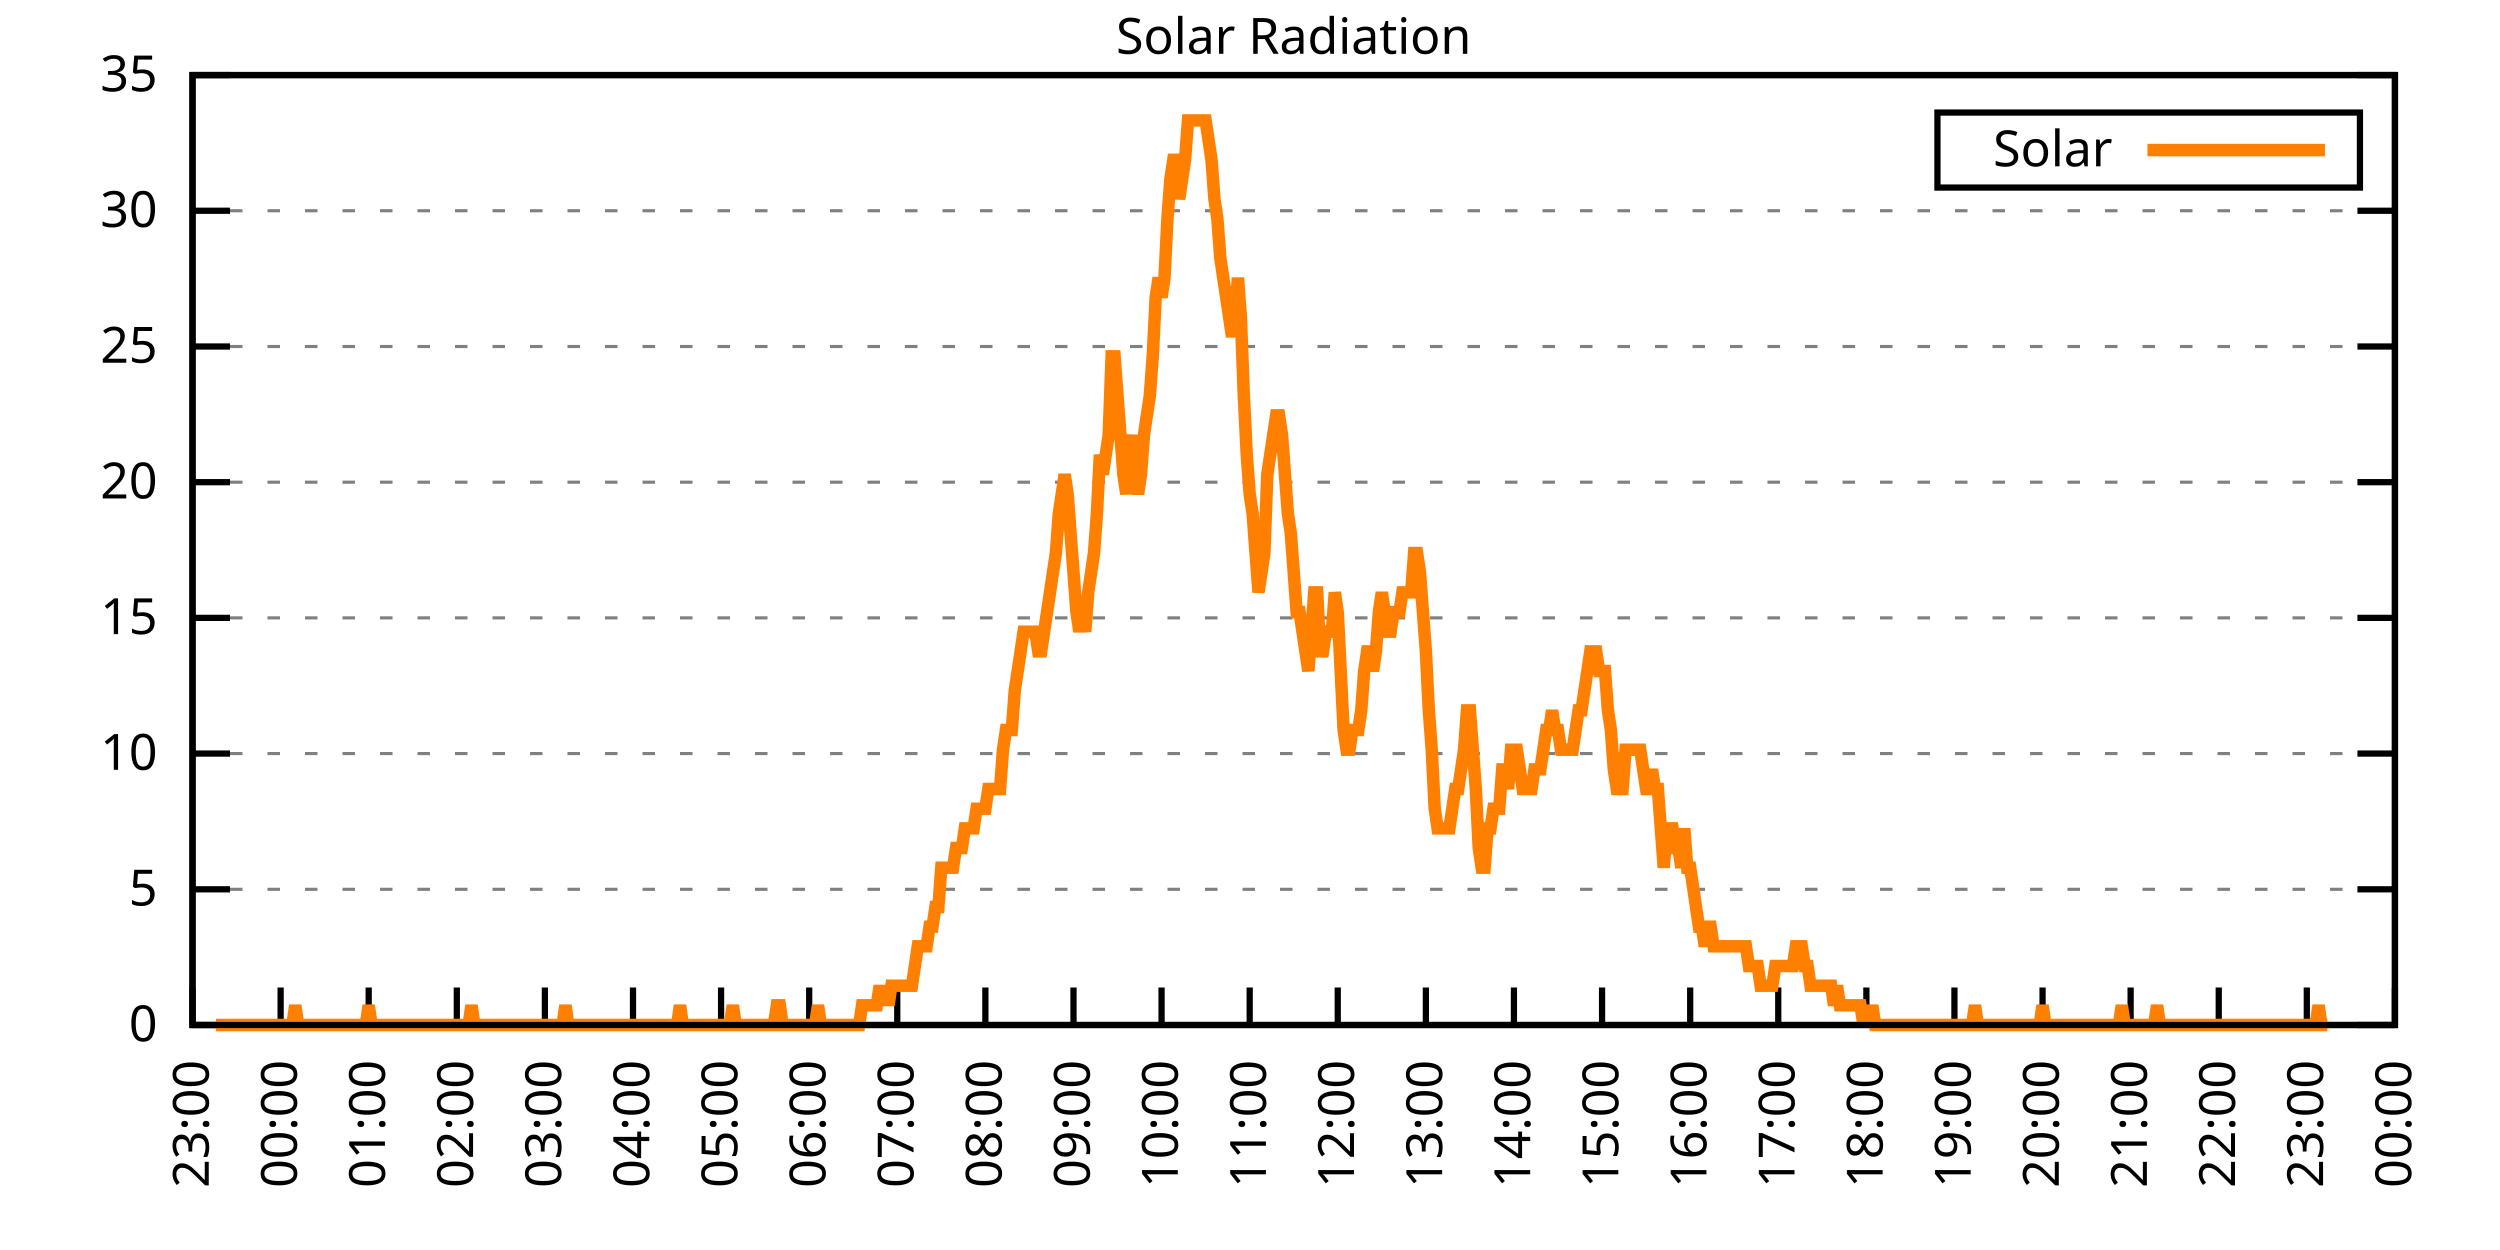
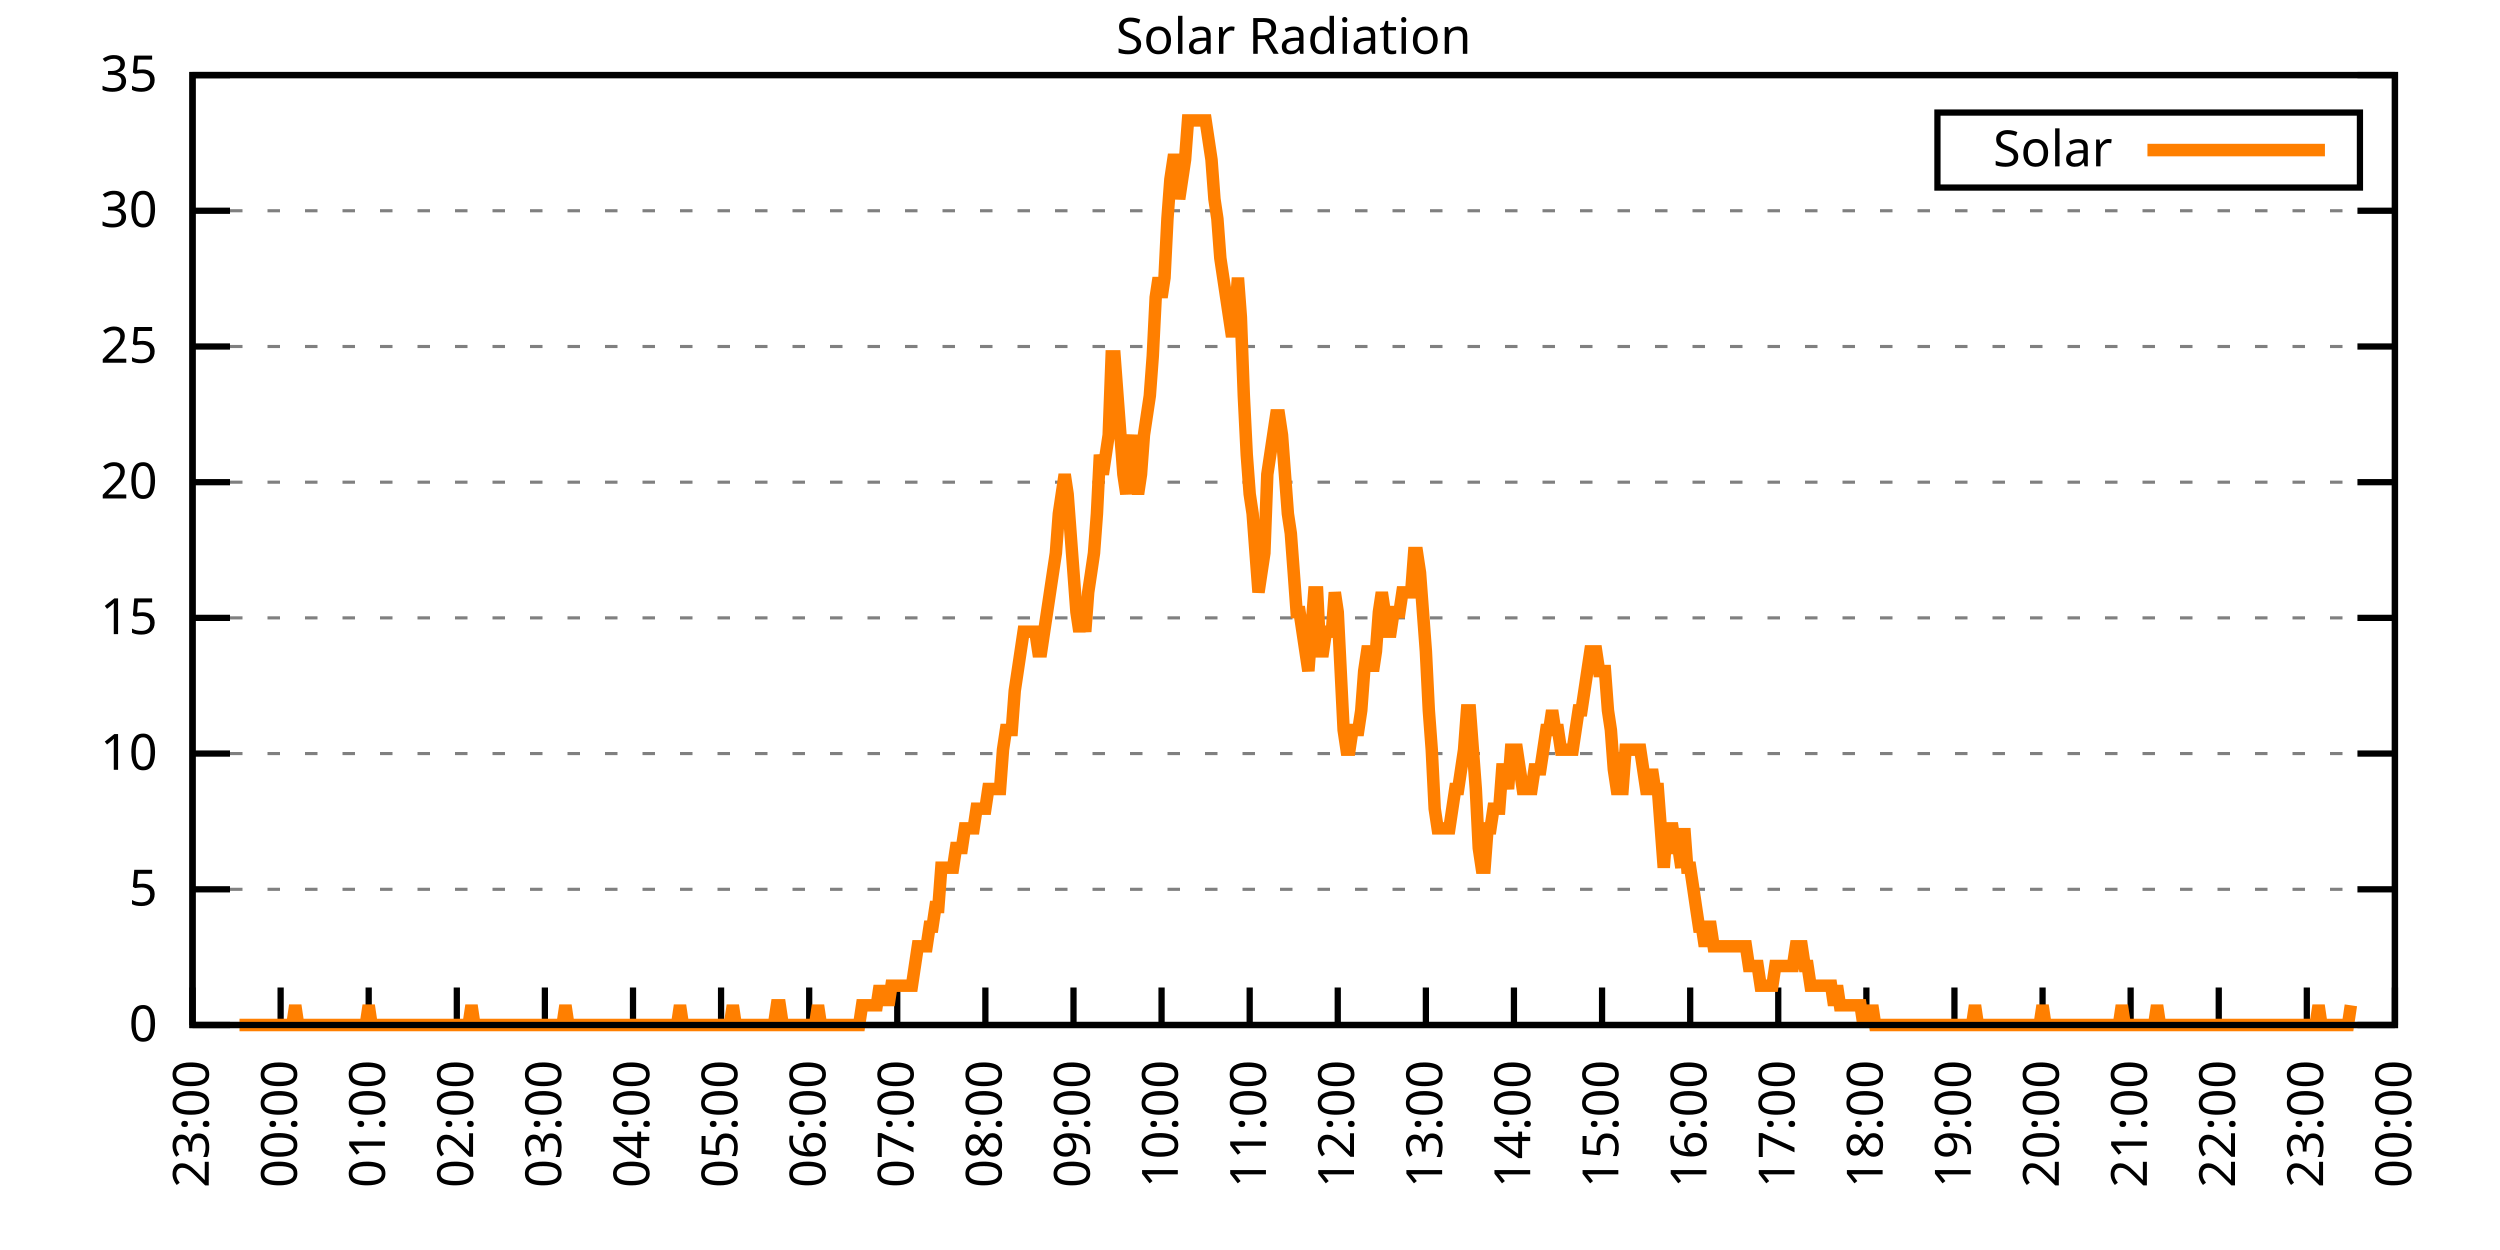
<svg xmlns="http://www.w3.org/2000/svg" xmlns:xlink="http://www.w3.org/1999/xlink" width="400" height="200" viewBox="0 0 400 200">
  <g id="gnuplot_canvas">
    <rect x="0" y="0" width="400" height="200" fill="none" />
    <defs>
      <circle id="gpDot" r="0.5" stroke-width="0.5" stroke="currentColor" />
      <path id="gpPt0" stroke-width="0.333" stroke="currentColor" d="M-1,0 h2 M0,-1 v2" />
      <path id="gpPt1" stroke-width="0.333" stroke="currentColor" d="M-1,-1 L1,1 M1,-1 L-1,1" />
      <path id="gpPt2" stroke-width="0.333" stroke="currentColor" d="M-1,0 L1,0 M0,-1 L0,1 M-1,-1 L1,1 M-1,1 L1,-1" />
      <rect id="gpPt3" stroke-width="0.333" stroke="currentColor" x="-1" y="-1" width="2" height="2" />
      <rect id="gpPt4" stroke-width="0.333" stroke="currentColor" fill="currentColor" x="-1" y="-1" width="2" height="2" />
      <circle id="gpPt5" stroke-width="0.333" stroke="currentColor" cx="0" cy="0" r="1" />
      <use xlink:href="#gpPt5" id="gpPt6" fill="currentColor" stroke="none" />
      <path id="gpPt7" stroke-width="0.333" stroke="currentColor" d="M0,-1.33 L-1.33,0.67 L1.33,0.67 z" />
      <use xlink:href="#gpPt7" id="gpPt8" fill="currentColor" stroke="none" />
      <use xlink:href="#gpPt7" id="gpPt9" stroke="currentColor" transform="rotate(180)" />
      <use xlink:href="#gpPt9" id="gpPt10" fill="currentColor" stroke="none" />
      <use xlink:href="#gpPt3" id="gpPt11" stroke="currentColor" transform="rotate(45)" />
      <use xlink:href="#gpPt11" id="gpPt12" fill="currentColor" stroke="none" />
      <path id="gpPt13" stroke-width="0.333" stroke="currentColor" d="M0,1.330 L1.265,0.411 L0.782,-1.067 L-0.782,-1.076 L-1.265,0.411 z" />
      <use xlink:href="#gpPt13" id="gpPt14" fill="currentColor" stroke="none" />
      <filter id="textbox" filterUnits="objectBoundingBox" x="0" y="0" height="1" width="1">
        <feFlood flood-color="white" flood-opacity="1" result="bgnd" />
        <feComposite in="SourceGraphic" in2="bgnd" operator="atop" />
      </filter>
      <filter id="greybox" filterUnits="objectBoundingBox" x="0" y="0" height="1" width="1">
        <feFlood flood-color="lightgrey" flood-opacity="1" result="grey" />
        <feComposite in="SourceGraphic" in2="grey" operator="atop" />
      </filter>
    </defs>
    <g fill="none" color="white" stroke="currentColor" stroke-width="1.00" stroke-linecap="butt" stroke-linejoin="miter">
</g>
    <g fill="none" color="black" stroke="currentColor" stroke-width="1.00" stroke-linecap="butt" stroke-linejoin="miter">
      <g stroke="none" shape-rendering="crispEdges">
        <polygon fill="rgb(255, 255, 255)" points="30.80,164.00 383.18,164.00 383.18,12.02 30.80,12.02 " />
      </g>
    </g>
    <g fill="none" color="black" stroke="currentColor" stroke-width="1.00" stroke-linecap="butt" stroke-linejoin="miter">
</g>
    <g fill="none" color="black" stroke="black" stroke-width="0.50" stroke-linecap="butt" stroke-linejoin="miter">
</g>
    <g fill="none" color="gray" stroke="currentColor" stroke-width="0.50" stroke-linecap="butt" stroke-linejoin="miter">
      <path stroke="gray" stroke-dasharray="2,4" class="gridline" d="M30.80,164.00 L383.19,164.00  " />
    </g>
    <g fill="none" color="gray" stroke="gray" stroke-width="1.00" stroke-linecap="butt" stroke-linejoin="miter">
</g>
    <g fill="none" color="black" stroke="currentColor" stroke-width="1.00" stroke-linecap="butt" stroke-linejoin="miter">
      <path stroke="black" d="M30.80,164.00 L36.80,164.00 M383.19,164.00 L377.19,164.00  " />
      <g transform="translate(25.20,166.60)" stroke="none" fill="black" font-family="Sans" font-size="8.00" text-anchor="end">
        <text>
          <tspan font-family="Sans"> 0</tspan>
        </text>
      </g>
    </g>
    <g fill="none" color="black" stroke="currentColor" stroke-width="1.00" stroke-linecap="butt" stroke-linejoin="miter">
</g>
    <g fill="none" color="black" stroke="black" stroke-width="0.50" stroke-linecap="butt" stroke-linejoin="miter">
</g>
    <g fill="none" color="gray" stroke="currentColor" stroke-width="0.50" stroke-linecap="butt" stroke-linejoin="miter">
      <path stroke="gray" stroke-dasharray="2,4" class="gridline" d="M30.80,142.29 L383.19,142.29  " />
    </g>
    <g fill="none" color="gray" stroke="gray" stroke-width="1.00" stroke-linecap="butt" stroke-linejoin="miter">
</g>
    <g fill="none" color="black" stroke="currentColor" stroke-width="1.00" stroke-linecap="butt" stroke-linejoin="miter">
      <path stroke="black" d="M30.80,142.29 L36.80,142.29 M383.19,142.29 L377.19,142.29  " />
      <g transform="translate(25.20,144.89)" stroke="none" fill="black" font-family="Sans" font-size="8.00" text-anchor="end">
        <text>
          <tspan font-family="Sans"> 5</tspan>
        </text>
      </g>
    </g>
    <g fill="none" color="black" stroke="currentColor" stroke-width="1.00" stroke-linecap="butt" stroke-linejoin="miter">
</g>
    <g fill="none" color="black" stroke="black" stroke-width="0.50" stroke-linecap="butt" stroke-linejoin="miter">
</g>
    <g fill="none" color="gray" stroke="currentColor" stroke-width="0.50" stroke-linecap="butt" stroke-linejoin="miter">
      <path stroke="gray" stroke-dasharray="2,4" class="gridline" d="M30.80,120.57 L383.19,120.57  " />
    </g>
    <g fill="none" color="gray" stroke="gray" stroke-width="1.00" stroke-linecap="butt" stroke-linejoin="miter">
</g>
    <g fill="none" color="black" stroke="currentColor" stroke-width="1.00" stroke-linecap="butt" stroke-linejoin="miter">
      <path stroke="black" d="M30.80,120.57 L36.80,120.57 M383.19,120.57 L377.19,120.57  " />
      <g transform="translate(25.20,123.17)" stroke="none" fill="black" font-family="Sans" font-size="8.00" text-anchor="end">
        <text>
          <tspan font-family="Sans"> 10</tspan>
        </text>
      </g>
    </g>
    <g fill="none" color="black" stroke="currentColor" stroke-width="1.00" stroke-linecap="butt" stroke-linejoin="miter">
</g>
    <g fill="none" color="black" stroke="black" stroke-width="0.50" stroke-linecap="butt" stroke-linejoin="miter">
</g>
    <g fill="none" color="gray" stroke="currentColor" stroke-width="0.50" stroke-linecap="butt" stroke-linejoin="miter">
      <path stroke="gray" stroke-dasharray="2,4" class="gridline" d="M30.80,98.86 L383.19,98.86  " />
    </g>
    <g fill="none" color="gray" stroke="gray" stroke-width="1.00" stroke-linecap="butt" stroke-linejoin="miter">
</g>
    <g fill="none" color="black" stroke="currentColor" stroke-width="1.00" stroke-linecap="butt" stroke-linejoin="miter">
      <path stroke="black" d="M30.80,98.86 L36.80,98.86 M383.19,98.86 L377.19,98.86  " />
      <g transform="translate(25.20,101.46)" stroke="none" fill="black" font-family="Sans" font-size="8.00" text-anchor="end">
        <text>
          <tspan font-family="Sans"> 15</tspan>
        </text>
      </g>
    </g>
    <g fill="none" color="black" stroke="currentColor" stroke-width="1.00" stroke-linecap="butt" stroke-linejoin="miter">
</g>
    <g fill="none" color="black" stroke="black" stroke-width="0.50" stroke-linecap="butt" stroke-linejoin="miter">
</g>
    <g fill="none" color="gray" stroke="currentColor" stroke-width="0.50" stroke-linecap="butt" stroke-linejoin="miter">
      <path stroke="gray" stroke-dasharray="2,4" class="gridline" d="M30.80,77.15 L383.19,77.15  " />
    </g>
    <g fill="none" color="gray" stroke="gray" stroke-width="1.00" stroke-linecap="butt" stroke-linejoin="miter">
</g>
    <g fill="none" color="black" stroke="currentColor" stroke-width="1.00" stroke-linecap="butt" stroke-linejoin="miter">
      <path stroke="black" d="M30.80,77.15 L36.80,77.15 M383.19,77.15 L377.19,77.15  " />
      <g transform="translate(25.20,79.75)" stroke="none" fill="black" font-family="Sans" font-size="8.00" text-anchor="end">
        <text>
          <tspan font-family="Sans"> 20</tspan>
        </text>
      </g>
    </g>
    <g fill="none" color="black" stroke="currentColor" stroke-width="1.00" stroke-linecap="butt" stroke-linejoin="miter">
</g>
    <g fill="none" color="black" stroke="black" stroke-width="0.50" stroke-linecap="butt" stroke-linejoin="miter">
</g>
    <g fill="none" color="gray" stroke="currentColor" stroke-width="0.50" stroke-linecap="butt" stroke-linejoin="miter">
      <path stroke="gray" stroke-dasharray="2,4" class="gridline" d="M30.80,55.44 L383.19,55.44  " />
    </g>
    <g fill="none" color="gray" stroke="gray" stroke-width="1.00" stroke-linecap="butt" stroke-linejoin="miter">
</g>
    <g fill="none" color="black" stroke="currentColor" stroke-width="1.00" stroke-linecap="butt" stroke-linejoin="miter">
      <path stroke="black" d="M30.80,55.44 L36.80,55.44 M383.19,55.44 L377.19,55.44  " />
      <g transform="translate(25.20,58.04)" stroke="none" fill="black" font-family="Sans" font-size="8.00" text-anchor="end">
        <text>
          <tspan font-family="Sans"> 25</tspan>
        </text>
      </g>
    </g>
    <g fill="none" color="black" stroke="currentColor" stroke-width="1.00" stroke-linecap="butt" stroke-linejoin="miter">
</g>
    <g fill="none" color="black" stroke="black" stroke-width="0.50" stroke-linecap="butt" stroke-linejoin="miter">
</g>
    <g fill="none" color="gray" stroke="currentColor" stroke-width="0.50" stroke-linecap="butt" stroke-linejoin="miter">
      <path stroke="gray" stroke-dasharray="2,4" class="gridline" d="M30.80,33.72 L383.19,33.72  " />
    </g>
    <g fill="none" color="gray" stroke="gray" stroke-width="1.00" stroke-linecap="butt" stroke-linejoin="miter">
</g>
    <g fill="none" color="black" stroke="currentColor" stroke-width="1.00" stroke-linecap="butt" stroke-linejoin="miter">
      <path stroke="black" d="M30.80,33.72 L36.80,33.72 M383.19,33.72 L377.19,33.72  " />
      <g transform="translate(25.20,36.32)" stroke="none" fill="black" font-family="Sans" font-size="8.00" text-anchor="end">
        <text>
          <tspan font-family="Sans"> 30</tspan>
        </text>
      </g>
    </g>
    <g fill="none" color="black" stroke="currentColor" stroke-width="1.00" stroke-linecap="butt" stroke-linejoin="miter">
</g>
    <g fill="none" color="black" stroke="black" stroke-width="0.50" stroke-linecap="butt" stroke-linejoin="miter">
</g>
    <g fill="none" color="gray" stroke="currentColor" stroke-width="0.50" stroke-linecap="butt" stroke-linejoin="miter">
      <path stroke="gray" stroke-dasharray="2,4" class="gridline" d="M30.80,12.01 L383.19,12.01  " />
    </g>
    <g fill="none" color="gray" stroke="gray" stroke-width="1.00" stroke-linecap="butt" stroke-linejoin="miter">
</g>
    <g fill="none" color="black" stroke="currentColor" stroke-width="1.00" stroke-linecap="butt" stroke-linejoin="miter">
      <path stroke="black" d="M30.80,12.01 L36.80,12.01 M383.19,12.01 L377.19,12.01  " />
      <g transform="translate(25.20,14.61)" stroke="none" fill="black" font-family="Sans" font-size="8.00" text-anchor="end">
        <text>
          <tspan font-family="Sans"> 35</tspan>
        </text>
      </g>
    </g>
    <g fill="none" color="black" stroke="currentColor" stroke-width="1.00" stroke-linecap="butt" stroke-linejoin="miter">
      <path stroke="black" d="M30.80,164.00 L30.80,158.00  " />
      <g transform="translate(33.40,169.60) rotate(270.00)" stroke="none" fill="black" font-family="Sans" font-size="8.00" text-anchor="end">
        <text>
          <tspan font-family="Sans">23:00</tspan>
        </text>
      </g>
    </g>
    <g fill="none" color="black" stroke="currentColor" stroke-width="1.00" stroke-linecap="butt" stroke-linejoin="miter">
      <path stroke="black" d="M44.90,164.00 L44.90,158.00  " />
      <g transform="translate(47.50,169.60) rotate(270.00)" stroke="none" fill="black" font-family="Sans" font-size="8.00" text-anchor="end">
        <text>
          <tspan font-family="Sans">00:00</tspan>
        </text>
      </g>
    </g>
    <g fill="none" color="black" stroke="currentColor" stroke-width="1.00" stroke-linecap="butt" stroke-linejoin="miter">
      <path stroke="black" d="M58.99,164.00 L58.99,158.00  " />
      <g transform="translate(61.59,169.60) rotate(270.00)" stroke="none" fill="black" font-family="Sans" font-size="8.00" text-anchor="end">
        <text>
          <tspan font-family="Sans">01:00</tspan>
        </text>
      </g>
    </g>
    <g fill="none" color="black" stroke="currentColor" stroke-width="1.00" stroke-linecap="butt" stroke-linejoin="miter">
      <path stroke="black" d="M73.09,164.00 L73.09,158.00  " />
      <g transform="translate(75.69,169.60) rotate(270.00)" stroke="none" fill="black" font-family="Sans" font-size="8.00" text-anchor="end">
        <text>
          <tspan font-family="Sans">02:00</tspan>
        </text>
      </g>
    </g>
    <g fill="none" color="black" stroke="currentColor" stroke-width="1.00" stroke-linecap="butt" stroke-linejoin="miter">
      <path stroke="black" d="M87.18,164.00 L87.18,158.00  " />
      <g transform="translate(89.78,169.60) rotate(270.00)" stroke="none" fill="black" font-family="Sans" font-size="8.00" text-anchor="end">
        <text>
          <tspan font-family="Sans">03:00</tspan>
        </text>
      </g>
    </g>
    <g fill="none" color="black" stroke="currentColor" stroke-width="1.00" stroke-linecap="butt" stroke-linejoin="miter">
      <path stroke="black" d="M101.28,164.00 L101.28,158.00  " />
      <g transform="translate(103.88,169.60) rotate(270.00)" stroke="none" fill="black" font-family="Sans" font-size="8.00" text-anchor="end">
        <text>
          <tspan font-family="Sans">04:00</tspan>
        </text>
      </g>
    </g>
    <g fill="none" color="black" stroke="currentColor" stroke-width="1.00" stroke-linecap="butt" stroke-linejoin="miter">
      <path stroke="black" d="M115.37,164.00 L115.37,158.00  " />
      <g transform="translate(117.97,169.60) rotate(270.00)" stroke="none" fill="black" font-family="Sans" font-size="8.00" text-anchor="end">
        <text>
          <tspan font-family="Sans">05:00</tspan>
        </text>
      </g>
    </g>
    <g fill="none" color="black" stroke="currentColor" stroke-width="1.00" stroke-linecap="butt" stroke-linejoin="miter">
      <path stroke="black" d="M129.47,164.00 L129.47,158.00  " />
      <g transform="translate(132.07,169.60) rotate(270.00)" stroke="none" fill="black" font-family="Sans" font-size="8.00" text-anchor="end">
        <text>
          <tspan font-family="Sans">06:00</tspan>
        </text>
      </g>
    </g>
    <g fill="none" color="black" stroke="currentColor" stroke-width="1.00" stroke-linecap="butt" stroke-linejoin="miter">
      <path stroke="black" d="M143.56,164.00 L143.56,158.00  " />
      <g transform="translate(146.16,169.60) rotate(270.00)" stroke="none" fill="black" font-family="Sans" font-size="8.00" text-anchor="end">
        <text>
          <tspan font-family="Sans">07:00</tspan>
        </text>
      </g>
    </g>
    <g fill="none" color="black" stroke="currentColor" stroke-width="1.00" stroke-linecap="butt" stroke-linejoin="miter">
      <path stroke="black" d="M157.66,164.00 L157.66,158.00  " />
      <g transform="translate(160.26,169.60) rotate(270.00)" stroke="none" fill="black" font-family="Sans" font-size="8.00" text-anchor="end">
        <text>
          <tspan font-family="Sans">08:00</tspan>
        </text>
      </g>
    </g>
    <g fill="none" color="black" stroke="currentColor" stroke-width="1.00" stroke-linecap="butt" stroke-linejoin="miter">
      <path stroke="black" d="M171.76,164.00 L171.76,158.00  " />
      <g transform="translate(174.36,169.60) rotate(270.00)" stroke="none" fill="black" font-family="Sans" font-size="8.00" text-anchor="end">
        <text>
          <tspan font-family="Sans">09:00</tspan>
        </text>
      </g>
    </g>
    <g fill="none" color="black" stroke="currentColor" stroke-width="1.00" stroke-linecap="butt" stroke-linejoin="miter">
      <path stroke="black" d="M185.85,164.00 L185.85,158.00  " />
      <g transform="translate(188.45,169.60) rotate(270.00)" stroke="none" fill="black" font-family="Sans" font-size="8.00" text-anchor="end">
        <text>
          <tspan font-family="Sans">10:00</tspan>
        </text>
      </g>
    </g>
    <g fill="none" color="black" stroke="currentColor" stroke-width="1.00" stroke-linecap="butt" stroke-linejoin="miter">
      <path stroke="black" d="M199.95,164.00 L199.95,158.00  " />
      <g transform="translate(202.55,169.60) rotate(270.00)" stroke="none" fill="black" font-family="Sans" font-size="8.00" text-anchor="end">
        <text>
          <tspan font-family="Sans">11:00</tspan>
        </text>
      </g>
    </g>
    <g fill="none" color="black" stroke="currentColor" stroke-width="1.00" stroke-linecap="butt" stroke-linejoin="miter">
      <path stroke="black" d="M214.04,164.00 L214.04,158.00  " />
      <g transform="translate(216.64,169.60) rotate(270.00)" stroke="none" fill="black" font-family="Sans" font-size="8.00" text-anchor="end">
        <text>
          <tspan font-family="Sans">12:00</tspan>
        </text>
      </g>
    </g>
    <g fill="none" color="black" stroke="currentColor" stroke-width="1.00" stroke-linecap="butt" stroke-linejoin="miter">
      <path stroke="black" d="M228.14,164.00 L228.14,158.00  " />
      <g transform="translate(230.74,169.60) rotate(270.00)" stroke="none" fill="black" font-family="Sans" font-size="8.00" text-anchor="end">
        <text>
          <tspan font-family="Sans">13:00</tspan>
        </text>
      </g>
    </g>
    <g fill="none" color="black" stroke="currentColor" stroke-width="1.00" stroke-linecap="butt" stroke-linejoin="miter">
      <path stroke="black" d="M242.23,164.00 L242.23,158.00  " />
      <g transform="translate(244.83,169.60) rotate(270.00)" stroke="none" fill="black" font-family="Sans" font-size="8.00" text-anchor="end">
        <text>
          <tspan font-family="Sans">14:00</tspan>
        </text>
      </g>
    </g>
    <g fill="none" color="black" stroke="currentColor" stroke-width="1.00" stroke-linecap="butt" stroke-linejoin="miter">
      <path stroke="black" d="M256.33,164.00 L256.33,158.00  " />
      <g transform="translate(258.93,169.60) rotate(270.00)" stroke="none" fill="black" font-family="Sans" font-size="8.00" text-anchor="end">
        <text>
          <tspan font-family="Sans">15:00</tspan>
        </text>
      </g>
    </g>
    <g fill="none" color="black" stroke="currentColor" stroke-width="1.00" stroke-linecap="butt" stroke-linejoin="miter">
      <path stroke="black" d="M270.43,164.00 L270.43,158.00  " />
      <g transform="translate(273.03,169.60) rotate(270.00)" stroke="none" fill="black" font-family="Sans" font-size="8.00" text-anchor="end">
        <text>
          <tspan font-family="Sans">16:00</tspan>
        </text>
      </g>
    </g>
    <g fill="none" color="black" stroke="currentColor" stroke-width="1.00" stroke-linecap="butt" stroke-linejoin="miter">
      <path stroke="black" d="M284.52,164.00 L284.52,158.00  " />
      <g transform="translate(287.12,169.60) rotate(270.00)" stroke="none" fill="black" font-family="Sans" font-size="8.00" text-anchor="end">
        <text>
          <tspan font-family="Sans">17:00</tspan>
        </text>
      </g>
    </g>
    <g fill="none" color="black" stroke="currentColor" stroke-width="1.00" stroke-linecap="butt" stroke-linejoin="miter">
      <path stroke="black" d="M298.62,164.00 L298.62,158.00  " />
      <g transform="translate(301.22,169.60) rotate(270.00)" stroke="none" fill="black" font-family="Sans" font-size="8.00" text-anchor="end">
        <text>
          <tspan font-family="Sans">18:00</tspan>
        </text>
      </g>
    </g>
    <g fill="none" color="black" stroke="currentColor" stroke-width="1.00" stroke-linecap="butt" stroke-linejoin="miter">
      <path stroke="black" d="M312.71,164.00 L312.71,158.00  " />
      <g transform="translate(315.31,169.60) rotate(270.00)" stroke="none" fill="black" font-family="Sans" font-size="8.00" text-anchor="end">
        <text>
          <tspan font-family="Sans">19:00</tspan>
        </text>
      </g>
    </g>
    <g fill="none" color="black" stroke="currentColor" stroke-width="1.00" stroke-linecap="butt" stroke-linejoin="miter">
      <path stroke="black" d="M326.81,164.00 L326.81,158.00  " />
      <g transform="translate(329.41,169.60) rotate(270.00)" stroke="none" fill="black" font-family="Sans" font-size="8.00" text-anchor="end">
        <text>
          <tspan font-family="Sans">20:00</tspan>
        </text>
      </g>
    </g>
    <g fill="none" color="black" stroke="currentColor" stroke-width="1.00" stroke-linecap="butt" stroke-linejoin="miter">
      <path stroke="black" d="M340.90,164.00 L340.90,158.00  " />
      <g transform="translate(343.50,169.60) rotate(270.00)" stroke="none" fill="black" font-family="Sans" font-size="8.00" text-anchor="end">
        <text>
          <tspan font-family="Sans">21:00</tspan>
        </text>
      </g>
    </g>
    <g fill="none" color="black" stroke="currentColor" stroke-width="1.00" stroke-linecap="butt" stroke-linejoin="miter">
      <path stroke="black" d="M355.00,164.00 L355.00,158.00  " />
      <g transform="translate(357.60,169.60) rotate(270.00)" stroke="none" fill="black" font-family="Sans" font-size="8.00" text-anchor="end">
        <text>
          <tspan font-family="Sans">22:00</tspan>
        </text>
      </g>
    </g>
    <g fill="none" color="black" stroke="currentColor" stroke-width="1.00" stroke-linecap="butt" stroke-linejoin="miter">
      <path stroke="black" d="M369.09,164.00 L369.09,158.00  " />
      <g transform="translate(371.69,169.60) rotate(270.00)" stroke="none" fill="black" font-family="Sans" font-size="8.00" text-anchor="end">
        <text>
          <tspan font-family="Sans">23:00</tspan>
        </text>
      </g>
    </g>
    <g fill="none" color="black" stroke="currentColor" stroke-width="1.00" stroke-linecap="butt" stroke-linejoin="miter">
      <path stroke="black" d="M383.19,164.00 L383.19,158.00  " />
      <g transform="translate(385.79,169.60) rotate(270.00)" stroke="none" fill="black" font-family="Sans" font-size="8.00" text-anchor="end">
        <text>
          <tspan font-family="Sans">00:00</tspan>
        </text>
      </g>
    </g>
    <g fill="none" color="black" stroke="currentColor" stroke-width="1.00" stroke-linecap="butt" stroke-linejoin="miter">
</g>
    <g fill="none" color="black" stroke="currentColor" stroke-width="1.00" stroke-linecap="butt" stroke-linejoin="miter">
      <path stroke="black" d="M30.80,12.01 L30.80,164.00 L383.19,164.00 L383.19,12.01 L30.80,12.01 Z  " />
    </g>
    <g fill="none" color="black" stroke="currentColor" stroke-width="1.00" stroke-linecap="butt" stroke-linejoin="miter">
</g>
    <g fill="none" color="black" stroke="currentColor" stroke-width="1.00" stroke-linecap="butt" stroke-linejoin="miter">
      <path stroke="black" d="M309.99,30.01 L309.99,18.01 L377.59,18.01 L377.59,30.01 L309.99,30.01 Z  " />
    </g>
    <g id="Solar_Radiation_plot_1">
      <g fill="none" color="white" stroke="black" stroke-width="2.00" stroke-linecap="butt" stroke-linejoin="miter">
</g>
      <g fill="none" color="black" stroke="currentColor" stroke-width="2.00" stroke-linecap="butt" stroke-linejoin="miter">
        <g transform="translate(337.99,26.61)" stroke="none" fill="black" font-family="Sans" font-size="8.00" text-anchor="end">
          <text>
            <tspan font-family="Sans">Solar</tspan>
          </text>
        </g>
      </g>
      <g fill="none" color="black" stroke="currentColor" stroke-width="2.00" stroke-linecap="butt" stroke-linejoin="miter">
-         <path stroke="rgb(255, 127,   0)" d="M343.59,24.01 L371.99,24.01 M34.56,164.00 L35.03,164.00 L35.50,164.00 L35.97,164.00 L36.44,164.00 L36.91,164.00   L37.38,164.00 L37.85,164.00 L38.32,164.00 L38.79,164.00 L39.26,164.00 L39.73,164.00 L40.20,164.00 L40.67,164.00   L41.14,164.00 L41.61,164.00 L42.08,164.00 L42.55,164.00 L43.02,164.00 L43.49,164.00 L43.96,164.00 L44.43,164.00   L44.90,164.00 L45.37,164.00 L45.84,164.00 L46.31,164.00 L46.78,164.00 L47.24,160.85 L47.71,164.00 L48.18,164.00   L48.65,164.00 L49.12,164.00 L49.59,164.00 L50.06,164.00 L50.53,164.00 L51.00,164.00 L51.47,164.00 L51.94,164.00   L52.41,164.00 L52.88,164.00 L53.35,164.00 L53.82,164.00 L54.29,164.00 L54.76,164.00 L55.23,164.00 L55.70,164.00   L56.17,164.00 L56.64,164.00 L57.11,164.00 L57.58,164.00 L58.05,164.00 L58.52,164.00 L58.99,160.85 L59.46,164.00   L59.93,164.00 L60.40,164.00 L60.87,164.00 L61.34,164.00 L61.81,164.00 L62.28,164.00 L62.75,164.00 L63.22,164.00   L63.69,164.00 L64.16,164.00 L64.63,164.00 L65.10,164.00 L65.57,164.00 L66.04,164.00 L66.51,164.00 L66.98,164.00   L67.45,164.00 L67.92,164.00 L68.39,164.00 L68.86,164.00 L69.33,164.00 L69.80,164.00 L70.27,164.00 L70.74,164.00   L71.21,164.00 L71.68,164.00 L72.15,164.00 L72.62,164.00 L73.09,164.00 L73.56,164.00 L74.03,164.00 L74.50,164.00   L74.97,164.00 L75.44,160.85 L75.91,164.00 L76.38,164.00 L76.85,164.00 L77.32,164.00 L77.79,164.00 L78.26,164.00   L78.73,164.00 L79.19,164.00 L79.66,164.00 L80.13,164.00 L80.60,164.00 L81.07,164.00 L81.54,164.00 L82.01,164.00   L82.48,164.00 L82.95,164.00 L83.42,164.00 L83.89,164.00 L84.36,164.00 L84.83,164.00 L85.30,164.00 L85.77,164.00   L86.24,164.00 L86.71,164.00 L87.18,164.00 L87.65,164.00 L88.12,164.00 L88.59,164.00 L89.06,164.00 L89.53,164.00   L90.00,164.00 L90.47,160.85 L90.94,164.00 L91.41,164.00 L91.88,164.00 L92.35,164.00 L92.82,164.00 L93.29,164.00   L93.76,164.00 L94.23,164.00 L94.70,164.00 L95.17,164.00 L95.64,164.00 L96.11,164.00 L96.58,164.00 L97.05,164.00   L97.52,164.00 L97.99,164.00 L98.46,164.00 L98.93,164.00 L99.40,164.00 L99.87,164.00 L100.34,164.00 L100.81,164.00   L101.28,164.00 L101.75,164.00 L102.22,164.00 L102.69,164.00 L103.16,164.00 L103.63,164.00 L104.10,164.00 L104.57,164.00   L105.04,164.00 L105.51,164.00 L105.98,164.00 L106.45,164.00 L106.92,164.00 L107.39,164.00 L107.86,164.00 L108.33,164.00   L108.80,160.85 L109.27,164.00 L109.74,164.00 L110.21,164.00 L110.68,164.00 L111.14,164.00 L111.61,164.00 L112.08,164.00   L112.55,164.00 L113.02,164.00 L113.49,164.00 L113.96,164.00 L114.43,164.00 L114.90,164.00 L115.37,164.00 L115.84,164.00   L116.31,164.00 L116.78,164.00 L117.25,160.85 L117.72,164.00 L118.19,164.00 L118.66,164.00 L119.13,164.00 L119.60,164.00   L120.07,164.00 L120.54,164.00 L121.01,164.00 L121.48,164.00 L121.95,164.00 L122.42,164.00 L122.89,164.00 L123.36,164.00   L123.83,164.00 L124.30,160.85 L124.77,160.85 L125.24,164.00 L125.71,164.00 L126.18,164.00 L126.65,164.00 L127.12,164.00   L127.59,164.00 L128.06,164.00 L128.53,164.00 L129.00,164.00 L129.47,164.00 L129.94,164.00 L130.41,164.00 L130.88,160.85   L131.35,164.00 L131.82,164.00 L132.29,164.00 L132.76,164.00 L133.23,164.00 L133.70,164.00 L134.17,164.00 L134.64,164.00   L135.11,164.00 L135.58,164.00 L136.05,164.00 L136.52,164.00 L136.99,164.00 L137.46,164.00 L137.93,160.85 L138.40,160.85   L138.87,160.85 L139.34,160.85 L139.81,160.85 L140.28,160.85 L140.75,157.71 L141.22,160.85 L141.69,157.71 L142.16,160.85   L142.63,157.71 L143.09,157.71 L143.56,157.71 L144.03,157.71 L144.50,157.71 L144.97,157.71 L145.44,157.71 L145.91,157.71   L146.38,154.56 L146.85,151.41 L147.32,151.41 L147.79,151.41 L148.26,151.41 L148.73,148.27 L149.20,148.27 L149.67,145.12   L150.14,145.12 L150.61,138.83 L151.08,138.83 L151.55,138.83 L152.02,138.83 L152.49,138.83 L152.96,135.68 L153.43,135.68   L153.90,135.68 L154.37,132.54 L154.84,132.54 L155.31,132.54 L155.78,132.54 L156.25,129.39 L156.72,129.39 L157.19,129.39   L157.66,129.39 L158.13,126.24 L158.60,126.24 L159.07,126.24 L159.54,126.24 L160.01,126.24 L160.48,119.95 L160.95,116.80   L161.42,116.80 L161.89,116.80 L162.36,110.51 L162.83,107.37 L163.30,104.22 L163.77,101.07 L164.24,101.07 L164.71,101.07   L165.18,101.07 L165.65,101.07 L166.12,104.22 L166.59,104.22 L167.06,101.07 L167.53,97.93 L168.00,94.78 L168.47,91.63   L168.94,88.49 L169.41,82.19 L169.88,79.05 L170.35,75.90 L170.82,79.05 L171.29,85.34 L171.76,91.63 L172.23,97.93   L172.70,101.07 L173.17,97.93 L173.64,101.07 L174.11,94.78 L174.58,91.63 L175.04,88.49 L175.51,82.19 L175.98,72.76   L176.45,75.90 L176.92,72.76 L177.39,69.61 L177.86,57.02 L178.33,57.02 L178.80,63.32 L179.27,69.61 L179.74,75.90   L180.21,79.05 L180.68,72.76 L181.15,69.61 L181.62,75.90 L182.09,79.05 L182.56,75.90 L183.03,69.61 L183.50,66.46   L183.97,63.32 L184.44,57.02 L184.91,47.58 L185.38,44.44 L185.85,47.58 L186.32,44.44 L186.79,35.00 L187.26,28.71   L187.73,25.56 L188.20,25.56 L188.67,31.85 L189.14,28.71 L189.61,25.56 L190.08,19.27 L190.55,19.27 L191.02,19.27   L191.49,19.27 L191.96,19.27 L192.43,19.27 L192.90,19.27 L193.37,22.41 L193.84,25.56 L194.31,31.85 L194.78,35.00   L195.25,41.29 L195.72,44.44 L196.19,47.58 L196.66,50.73 L197.13,53.88 L197.60,50.73 L198.07,44.44 L198.54,50.73   L199.01,63.32 L199.48,72.76 L199.95,79.05 L200.42,82.19 L200.89,88.49 L201.36,94.78 L201.83,91.63 L202.30,88.49   L202.77,75.90 L203.24,72.76 L203.71,69.61 L204.18,66.46 L204.65,66.46 L205.12,69.61 L205.59,75.90 L206.06,82.19   L206.53,85.34 L207.00,91.63 L207.46,97.93 L207.93,97.93 L208.40,101.07 L208.87,104.22 L209.34,107.37 L209.81,101.07   L210.28,94.78 L210.75,94.78 L211.22,104.22 L211.69,104.22 L212.16,101.07 L212.63,101.07 L213.10,101.07 L213.57,94.78   L214.04,97.93 L214.51,107.37 L214.98,116.80 L215.45,119.95 L215.92,119.95 L216.39,116.80 L216.86,116.80 L217.33,116.80   L217.80,113.66 L218.27,107.37 L218.74,104.22 L219.21,104.22 L219.68,107.37 L220.15,104.22 L220.62,97.93 L221.09,94.78   L221.56,97.93 L222.03,101.07 L222.50,101.07 L222.97,97.93 L223.44,97.93 L223.91,97.93 L224.38,94.78 L224.85,94.78   L225.32,94.78 L225.79,94.78 L226.26,88.49 L226.73,88.49 L227.20,91.63 L227.67,97.93 L228.14,104.22 L228.61,113.66   L229.08,119.95 L229.55,129.39 L230.02,132.54 L230.49,132.54 L230.96,132.54 L231.43,132.54 L231.90,132.54 L232.37,129.39   L232.84,126.24 L233.31,126.24 L233.78,123.10 L234.25,119.95 L234.72,113.66 L235.19,113.66 L235.66,119.95 L236.13,126.24   L236.60,135.68 L237.07,138.83 L237.54,138.83 L238.01,132.54 L238.48,132.54 L238.95,129.39 L239.41,129.39 L239.88,129.39   L240.35,123.10 L240.82,123.10 L241.29,126.24 L241.76,119.95 L242.23,119.95 L242.70,119.95 L243.17,123.10 L243.64,126.24   L244.11,126.24 L244.58,126.24 L245.05,126.24 L245.52,123.10 L245.99,123.10 L246.46,123.10 L246.93,119.95 L247.40,116.80   L247.87,116.80 L248.34,113.66 L248.81,116.80 L249.28,116.80 L249.75,119.95 L250.22,119.95 L250.69,119.95 L251.16,119.95   L251.63,119.95 L252.10,116.80 L252.57,113.66 L253.04,113.66 L253.51,110.51 L253.98,107.37 L254.45,104.22 L254.92,104.22   L255.39,104.22 L255.86,107.37 L256.33,107.37 L256.80,107.37 L257.27,113.66 L257.74,116.80 L258.21,123.10 L258.68,126.24   L259.15,126.24 L259.62,126.24 L260.09,119.95 L260.56,119.95 L261.03,119.95 L261.50,119.95 L261.97,119.95 L262.44,119.95   L262.91,123.10 L263.38,126.24 L263.85,126.24 L264.32,123.10 L264.79,126.24 L265.26,126.24 L265.73,132.54 L266.20,138.83   L266.67,132.54 L267.14,132.54 L267.61,132.54 L268.08,135.68 L268.55,135.68 L269.02,138.83 L269.49,132.54 L269.96,138.83   L270.43,138.83 L270.90,141.98 L271.36,145.12 L271.83,148.27 L272.30,148.27 L272.77,151.41 L273.24,148.27 L273.71,148.27   L274.18,151.41 L274.65,151.41 L275.12,151.41 L275.59,151.41 L276.06,151.41 L276.53,151.41 L277.00,151.41 L277.47,151.41   L277.94,151.41 L278.41,151.41 L278.88,151.41 L279.35,151.41 L279.82,154.56 L280.29,154.56 L280.76,154.56 L281.23,154.56   L281.70,157.71 L282.17,157.71 L282.64,157.71 L283.11,157.71 L283.58,157.71 L284.05,154.56 L284.52,154.56 L284.99,154.56   L285.46,154.56 L285.93,154.56 L286.40,154.56 L286.87,154.56 L287.34,151.41 L287.81,151.41 L288.28,151.41 L288.75,154.56   L289.22,154.56 L289.69,157.71 L290.16,157.71 L290.63,157.71 L291.10,157.71 L291.57,157.71 L292.04,157.71 L292.51,157.71   L292.98,157.71 L293.45,160.85 L293.92,157.71 L294.39,160.85 L294.86,160.85 L295.33,160.85 L295.80,160.85 L296.27,160.85   L296.74,160.85 L297.21,160.85 L297.68,160.85 L298.15,164.00 L298.62,160.85 L299.09,164.00 L299.56,160.85 L300.03,164.00   L300.50,164.00 L300.97,164.00 L301.44,164.00 L301.91,164.00 L302.38,164.00 L302.85,164.00 L303.31,164.00 L303.78,164.00   L304.25,164.00 L304.72,164.00 L305.19,164.00 L305.66,164.00 L306.13,164.00 L306.60,164.00 L307.07,164.00 L307.54,164.00   L308.01,164.00 L308.48,164.00 L308.95,164.00 L309.42,164.00 L309.89,164.00 L310.36,164.00 L310.83,164.00 L311.30,164.00   L311.77,164.00 L312.24,164.00 L312.71,164.00 L313.18,164.00 L313.65,164.00 L314.12,164.00 L314.59,164.00 L315.06,164.00   L315.53,164.00 L316.00,160.85 L316.47,164.00 L316.94,164.00 L317.41,164.00 L317.88,164.00 L318.35,164.00 L318.82,164.00   L319.29,164.00 L319.76,164.00 L320.23,164.00 L320.70,164.00 L321.17,164.00 L321.64,164.00 L322.11,164.00 L322.58,164.00   L323.05,164.00 L323.52,164.00 L323.99,164.00 L324.46,164.00 L324.93,164.00 L325.40,164.00 L325.87,164.00 L326.34,164.00   L326.81,160.85 L327.28,164.00 L327.75,164.00 L328.22,164.00 L328.69,164.00 L329.16,164.00 L329.63,164.00 L330.10,164.00   L330.57,164.00 L331.04,164.00 L331.51,164.00 L331.98,164.00 L332.45,164.00 L332.92,164.00 L333.39,164.00 L333.86,164.00   L334.33,164.00 L334.80,164.00 L335.26,164.00 L335.73,164.00 L336.20,164.00 L336.67,164.00 L337.14,164.00 L337.61,164.00   L338.08,164.00 L338.55,164.00 L339.02,164.00 L339.49,160.85 L339.96,164.00 L340.43,164.00 L340.90,164.00 L341.37,164.00   L341.84,164.00 L342.31,164.00 L342.78,164.00 L343.25,164.00 L343.72,164.00 L344.19,164.00 L344.66,164.00 L345.13,160.85   L345.60,164.00 L346.07,164.00 L346.54,164.00 L347.01,164.00 L347.48,164.00 L347.95,164.00 L348.42,164.00 L348.89,164.00   L349.36,164.00 L349.83,164.00 L350.30,164.00 L350.77,164.00 L351.24,164.00 L351.71,164.00 L352.18,164.00 L352.65,164.00   L353.12,164.00 L353.59,164.00 L354.06,164.00 L354.53,164.00 L355.00,164.00 L355.47,164.00 L355.94,164.00 L356.41,164.00   L356.88,164.00 L357.35,164.00 L357.82,164.00 L358.29,164.00 L358.76,164.00 L359.23,164.00 L359.70,164.00 L360.17,164.00   L360.64,164.00 L361.11,164.00 L361.58,164.00 L362.05,164.00 L362.52,164.00 L362.99,164.00 L363.46,164.00 L363.93,164.00   L364.40,164.00 L364.87,164.00 L365.34,164.00 L365.81,164.00 L366.28,164.00 L366.75,164.00 L367.21,164.00 L367.68,164.00   L368.15,164.00 L368.62,164.00 L369.09,164.00 L369.56,164.00 L370.03,164.00 L370.50,164.00 L370.97,160.85 L371.44,164.00   L371.91,164.00 L372.38,164.00  " />
+         <path stroke="rgb(255, 127,   0)" d="M343.59,24.01 L371.99,24.01 M38.32,164.00 L38.79,164.00 L39.26,164.00 L39.73,164.00 L40.20,164.00 L40.67,164.00   L41.14,164.00 L41.61,164.00 L42.08,164.00 L42.55,164.00 L43.02,164.00 L43.49,164.00 L43.96,164.00 L44.43,164.00   L44.90,164.00 L45.37,164.00 L45.84,164.00 L46.31,164.00 L46.78,164.00 L47.24,160.85 L47.71,164.00 L48.18,164.00   L48.65,164.00 L49.12,164.00 L49.59,164.00 L50.06,164.00 L50.53,164.00 L51.00,164.00 L51.47,164.00 L51.94,164.00   L52.41,164.00 L52.88,164.00 L53.35,164.00 L53.82,164.00 L54.29,164.00 L54.76,164.00 L55.23,164.00 L55.70,164.00   L56.17,164.00 L56.64,164.00 L57.11,164.00 L57.58,164.00 L58.05,164.00 L58.52,164.00 L58.99,160.85 L59.46,164.00   L59.93,164.00 L60.40,164.00 L60.87,164.00 L61.34,164.00 L61.81,164.00 L62.28,164.00 L62.75,164.00 L63.22,164.00   L63.69,164.00 L64.16,164.00 L64.63,164.00 L65.10,164.00 L65.57,164.00 L66.04,164.00 L66.51,164.00 L66.98,164.00   L67.45,164.00 L67.92,164.00 L68.39,164.00 L68.86,164.00 L69.33,164.00 L69.80,164.00 L70.27,164.00 L70.74,164.00   L71.21,164.00 L71.68,164.00 L72.15,164.00 L72.62,164.00 L73.09,164.00 L73.56,164.00 L74.03,164.00 L74.50,164.00   L74.97,164.00 L75.44,160.85 L75.91,164.00 L76.38,164.00 L76.85,164.00 L77.32,164.00 L77.79,164.00 L78.26,164.00   L78.73,164.00 L79.19,164.00 L79.66,164.00 L80.13,164.00 L80.60,164.00 L81.07,164.00 L81.54,164.00 L82.01,164.00   L82.48,164.00 L82.95,164.00 L83.42,164.00 L83.89,164.00 L84.36,164.00 L84.83,164.00 L85.30,164.00 L85.77,164.00   L86.24,164.00 L86.71,164.00 L87.18,164.00 L87.65,164.00 L88.12,164.00 L88.59,164.00 L89.06,164.00 L89.53,164.00   L90.00,164.00 L90.47,160.85 L90.94,164.00 L91.41,164.00 L91.88,164.00 L92.35,164.00 L92.82,164.00 L93.29,164.00   L93.76,164.00 L94.23,164.00 L94.70,164.00 L95.17,164.00 L95.64,164.00 L96.11,164.00 L96.58,164.00 L97.05,164.00   L97.52,164.00 L97.99,164.00 L98.46,164.00 L98.93,164.00 L99.40,164.00 L99.87,164.00 L100.34,164.00 L100.81,164.00   L101.28,164.00 L101.75,164.00 L102.22,164.00 L102.69,164.00 L103.16,164.00 L103.63,164.00 L104.10,164.00 L104.57,164.00   L105.04,164.00 L105.51,164.00 L105.98,164.00 L106.45,164.00 L106.92,164.00 L107.39,164.00 L107.86,164.00 L108.33,164.00   L108.80,160.85 L109.27,164.00 L109.74,164.00 L110.21,164.00 L110.68,164.00 L111.14,164.00 L111.61,164.00 L112.08,164.00   L112.55,164.00 L113.02,164.00 L113.49,164.00 L113.96,164.00 L114.43,164.00 L114.90,164.00 L115.37,164.00 L115.84,164.00   L116.31,164.00 L116.78,164.00 L117.25,160.85 L117.72,164.00 L118.19,164.00 L118.66,164.00 L119.13,164.00 L119.60,164.00   L120.07,164.00 L120.54,164.00 L121.01,164.00 L121.48,164.00 L121.95,164.00 L122.42,164.00 L122.89,164.00 L123.36,164.00   L123.83,164.00 L124.30,160.85 L124.77,160.85 L125.24,164.00 L125.71,164.00 L126.18,164.00 L126.65,164.00 L127.12,164.00   L127.59,164.00 L128.06,164.00 L128.53,164.00 L129.00,164.00 L129.47,164.00 L129.94,164.00 L130.41,164.00 L130.88,160.85   L131.35,164.00 L131.82,164.00 L132.29,164.00 L132.76,164.00 L133.23,164.00 L133.70,164.00 L134.17,164.00 L134.64,164.00   L135.11,164.00 L135.58,164.00 L136.05,164.00 L136.52,164.00 L136.99,164.00 L137.46,164.00 L137.93,160.85 L138.40,160.85   L138.87,160.85 L139.34,160.85 L139.81,160.85 L140.28,160.85 L140.75,157.71 L141.22,160.85 L141.69,157.71 L142.16,160.85   L142.63,157.71 L143.09,157.71 L143.56,157.71 L144.03,157.71 L144.50,157.71 L144.97,157.71 L145.44,157.71 L145.91,157.71   L146.38,154.56 L146.85,151.41 L147.32,151.41 L147.79,151.41 L148.26,151.41 L148.73,148.27 L149.20,148.27 L149.67,145.12   L150.14,145.12 L150.61,138.83 L151.08,138.83 L151.55,138.83 L152.02,138.83 L152.49,138.83 L152.96,135.68 L153.43,135.68   L153.90,135.68 L154.37,132.54 L154.84,132.54 L155.31,132.54 L155.78,132.54 L156.25,129.39 L156.72,129.39 L157.19,129.39   L157.66,129.39 L158.13,126.24 L158.60,126.24 L159.07,126.24 L159.54,126.24 L160.01,126.24 L160.48,119.95 L160.95,116.80   L161.42,116.80 L161.89,116.80 L162.36,110.51 L162.83,107.37 L163.30,104.22 L163.77,101.07 L164.24,101.07 L164.71,101.07   L165.18,101.07 L165.65,101.07 L166.12,104.22 L166.59,104.22 L167.06,101.07 L167.53,97.93 L168.00,94.78 L168.47,91.63   L168.94,88.49 L169.41,82.19 L169.88,79.05 L170.35,75.90 L170.82,79.05 L171.29,85.34 L171.76,91.63 L172.23,97.93   L172.70,101.07 L173.17,97.93 L173.64,101.07 L174.11,94.78 L174.58,91.63 L175.04,88.49 L175.51,82.19 L175.98,72.76   L176.45,75.90 L176.92,72.76 L177.39,69.61 L177.86,57.02 L178.33,57.02 L178.80,63.32 L179.27,69.61 L179.74,75.90   L180.21,79.05 L180.68,72.76 L181.15,69.61 L181.62,75.90 L182.09,79.05 L182.56,75.90 L183.03,69.61 L183.50,66.46   L183.97,63.32 L184.44,57.02 L184.91,47.58 L185.38,44.44 L185.85,47.58 L186.32,44.44 L186.79,35.00 L187.26,28.71   L187.73,25.56 L188.20,25.56 L188.67,31.85 L189.14,28.71 L189.61,25.56 L190.08,19.27 L190.55,19.27 L191.02,19.27   L191.49,19.27 L191.96,19.27 L192.43,19.27 L192.90,19.27 L193.37,22.41 L193.84,25.56 L194.31,31.85 L194.78,35.00   L195.25,41.29 L195.72,44.44 L196.19,47.58 L196.66,50.73 L197.13,53.88 L197.60,50.73 L198.07,44.44 L198.54,50.73   L199.01,63.32 L199.48,72.76 L199.95,79.05 L200.42,82.19 L200.89,88.49 L201.36,94.78 L201.83,91.63 L202.30,88.49   L202.77,75.90 L203.24,72.76 L203.71,69.61 L204.18,66.46 L204.65,66.46 L205.12,69.61 L205.59,75.90 L206.06,82.19   L206.53,85.34 L207.00,91.63 L207.46,97.93 L207.93,97.93 L208.40,101.07 L208.87,104.22 L209.34,107.37 L209.81,101.07   L210.28,94.78 L210.75,94.78 L211.22,104.22 L211.69,104.22 L212.16,101.07 L212.63,101.07 L213.10,101.07 L213.57,94.78   L214.04,97.93 L214.51,107.37 L214.98,116.80 L215.45,119.95 L215.92,119.95 L216.39,116.80 L216.86,116.80 L217.33,116.80   L217.80,113.66 L218.27,107.37 L218.74,104.22 L219.21,104.22 L219.68,107.37 L220.15,104.22 L220.62,97.93 L221.09,94.78   L221.56,97.93 L222.03,101.07 L222.50,101.07 L222.97,97.93 L223.44,97.93 L223.91,97.93 L224.38,94.78 L224.85,94.78   L225.32,94.78 L225.79,94.78 L226.26,88.49 L226.73,88.49 L227.20,91.63 L227.67,97.93 L228.14,104.22 L228.61,113.66   L229.08,119.95 L229.55,129.39 L230.02,132.54 L230.49,132.54 L230.96,132.54 L231.43,132.54 L231.90,132.54 L232.37,129.39   L232.84,126.24 L233.31,126.24 L233.78,123.10 L234.25,119.95 L234.72,113.66 L235.19,113.66 L235.66,119.95 L236.13,126.24   L236.60,135.68 L237.07,138.83 L237.54,138.83 L238.01,132.54 L238.48,132.54 L238.95,129.39 L239.41,129.39 L239.88,129.39   L240.35,123.10 L240.82,123.10 L241.29,126.24 L241.76,119.95 L242.23,119.95 L242.70,119.95 L243.17,123.10 L243.64,126.24   L244.11,126.24 L244.58,126.24 L245.05,126.24 L245.52,123.10 L245.99,123.10 L246.46,123.10 L246.93,119.95 L247.40,116.80   L247.87,116.80 L248.34,113.66 L248.81,116.80 L249.28,116.80 L249.75,119.95 L250.22,119.95 L250.69,119.95 L251.16,119.95   L251.63,119.95 L252.10,116.80 L252.57,113.66 L253.04,113.66 L253.51,110.51 L253.98,107.37 L254.45,104.22 L254.92,104.22   L255.39,104.22 L255.86,107.37 L256.33,107.37 L256.80,107.37 L257.27,113.66 L257.74,116.80 L258.21,123.10 L258.68,126.24   L259.15,126.24 L259.62,126.24 L260.09,119.95 L260.56,119.95 L261.03,119.95 L261.50,119.95 L261.97,119.95 L262.44,119.95   L262.91,123.10 L263.38,126.24 L263.85,126.24 L264.32,123.10 L264.79,126.24 L265.26,126.24 L265.73,132.54 L266.20,138.83   L266.67,132.54 L267.14,132.54 L267.61,132.54 L268.08,135.68 L268.55,135.68 L269.02,138.83 L269.49,132.54 L269.96,138.83   L270.43,138.83 L270.90,141.98 L271.36,145.12 L271.83,148.27 L272.30,148.27 L272.77,151.41 L273.24,148.27 L273.71,148.27   L274.18,151.41 L274.65,151.41 L275.12,151.41 L275.59,151.41 L276.06,151.41 L276.53,151.41 L277.00,151.41 L277.47,151.41   L277.94,151.41 L278.41,151.41 L278.88,151.41 L279.35,151.41 L279.82,154.56 L280.29,154.56 L280.76,154.56 L281.23,154.56   L281.70,157.71 L282.17,157.71 L282.64,157.71 L283.11,157.71 L283.58,157.71 L284.05,154.56 L284.52,154.56 L284.99,154.56   L285.46,154.56 L285.93,154.56 L286.40,154.56 L286.87,154.56 L287.34,151.41 L287.81,151.41 L288.28,151.41 L288.75,154.56   L289.22,154.56 L289.69,157.71 L290.16,157.71 L290.63,157.71 L291.10,157.71 L291.57,157.71 L292.04,157.71 L292.51,157.71   L292.98,157.71 L293.45,160.85 L293.92,157.71 L294.39,160.85 L294.86,160.85 L295.33,160.85 L295.80,160.85 L296.27,160.85   L296.74,160.85 L297.21,160.85 L297.68,160.85 L298.15,164.00 L298.62,160.85 L299.09,164.00 L299.56,160.85 L300.03,164.00   L300.50,164.00 L300.97,164.00 L301.44,164.00 L301.91,164.00 L302.38,164.00 L302.85,164.00 L303.31,164.00 L303.78,164.00   L304.25,164.00 L304.72,164.00 L305.19,164.00 L305.66,164.00 L306.13,164.00 L306.60,164.00 L307.07,164.00 L307.54,164.00   L308.01,164.00 L308.48,164.00 L308.95,164.00 L309.42,164.00 L309.89,164.00 L310.36,164.00 L310.83,164.00 L311.30,164.00   L311.77,164.00 L312.24,164.00 L312.71,164.00 L313.18,164.00 L313.65,164.00 L314.12,164.00 L314.59,164.00 L315.06,164.00   L315.53,164.00 L316.00,160.85 L316.47,164.00 L316.94,164.00 L317.41,164.00 L317.88,164.00 L318.35,164.00 L318.82,164.00   L319.29,164.00 L319.76,164.00 L320.23,164.00 L320.70,164.00 L321.17,164.00 L321.64,164.00 L322.11,164.00 L322.58,164.00   L323.05,164.00 L323.52,164.00 L323.99,164.00 L324.46,164.00 L324.93,164.00 L325.40,164.00 L325.87,164.00 L326.34,164.00   L326.81,160.85 L327.28,164.00 L327.75,164.00 L328.22,164.00 L328.69,164.00 L329.16,164.00 L329.63,164.00 L330.10,164.00   L330.57,164.00 L331.04,164.00 L331.51,164.00 L331.98,164.00 L332.45,164.00 L332.92,164.00 L333.39,164.00 L333.86,164.00   L334.33,164.00 L334.80,164.00 L335.26,164.00 L335.73,164.00 L336.20,164.00 L336.67,164.00 L337.14,164.00 L337.61,164.00   L338.08,164.00 L338.55,164.00 L339.02,164.00 L339.49,160.85 L339.96,164.00 L340.43,164.00 L340.90,164.00 L341.37,164.00   L341.84,164.00 L342.31,164.00 L342.78,164.00 L343.25,164.00 L343.72,164.00 L344.19,164.00 L344.66,164.00 L345.13,160.85   L345.60,164.00 L346.07,164.00 L346.54,164.00 L347.01,164.00 L347.48,164.00 L347.95,164.00 L348.42,164.00 L348.89,164.00   L349.36,164.00 L349.83,164.00 L350.30,164.00 L350.77,164.00 L351.24,164.00 L351.71,164.00 L352.18,164.00 L352.65,164.00   L353.12,164.00 L353.59,164.00 L354.06,164.00 L354.53,164.00 L355.00,164.00 L355.47,164.00 L355.94,164.00 L356.41,164.00   L356.88,164.00 L357.35,164.00 L357.82,164.00 L358.29,164.00 L358.76,164.00 L359.23,164.00 L359.70,164.00 L360.17,164.00   L360.64,164.00 L361.11,164.00 L361.58,164.00 L362.05,164.00 L362.52,164.00 L362.99,164.00 L363.46,164.00 L363.93,164.00   L364.40,164.00 L364.87,164.00 L365.34,164.00 L365.81,164.00 L366.28,164.00 L366.75,164.00 L367.21,164.00 L367.68,164.00   L368.15,164.00 L368.62,164.00 L369.09,164.00 L369.56,164.00 L370.03,164.00 L370.50,164.00 L370.97,160.85 L371.44,164.00   L371.91,164.00 L372.38,164.00 L372.85,164.00 L373.32,164.00 L373.79,164.00 L374.26,164.00 L374.73,164.00 L375.20,164.00   L375.67,164.00 L376.14,160.85  " />
      </g>
    </g>
    <g fill="none" color="black" stroke="currentColor" stroke-width="2.00" stroke-linecap="butt" stroke-linejoin="miter">
</g>
    <g fill="none" color="black" stroke="black" stroke-width="1.00" stroke-linecap="butt" stroke-linejoin="miter">
</g>
    <g fill="none" color="black" stroke="currentColor" stroke-width="1.00" stroke-linecap="butt" stroke-linejoin="miter">
      <path stroke="black" d="M30.80,12.01 L30.80,164.00 L383.19,164.00 L383.19,12.01 L30.80,12.01 Z  " />
      <g transform="translate(6.80,88.01) rotate(270.00)" stroke="none" fill="black" font-family="Sans" font-size="8.00" text-anchor="middle">
        <text />
      </g>
    </g>
    <g fill="none" color="black" stroke="currentColor" stroke-width="1.00" stroke-linecap="butt" stroke-linejoin="miter">
</g>
    <g fill="none" color="black" stroke="currentColor" stroke-width="1.00" stroke-linecap="butt" stroke-linejoin="miter">
      <g transform="translate(206.99,8.61)" stroke="none" fill="black" font-family="Sans" font-size="8.00" text-anchor="middle">
        <text>
          <tspan font-family="Sans">Solar Radiation</tspan>
        </text>
      </g>
    </g>
    <g fill="none" color="black" stroke="currentColor" stroke-width="1.00" stroke-linecap="butt" stroke-linejoin="miter">
</g>
  </g>
</svg>
